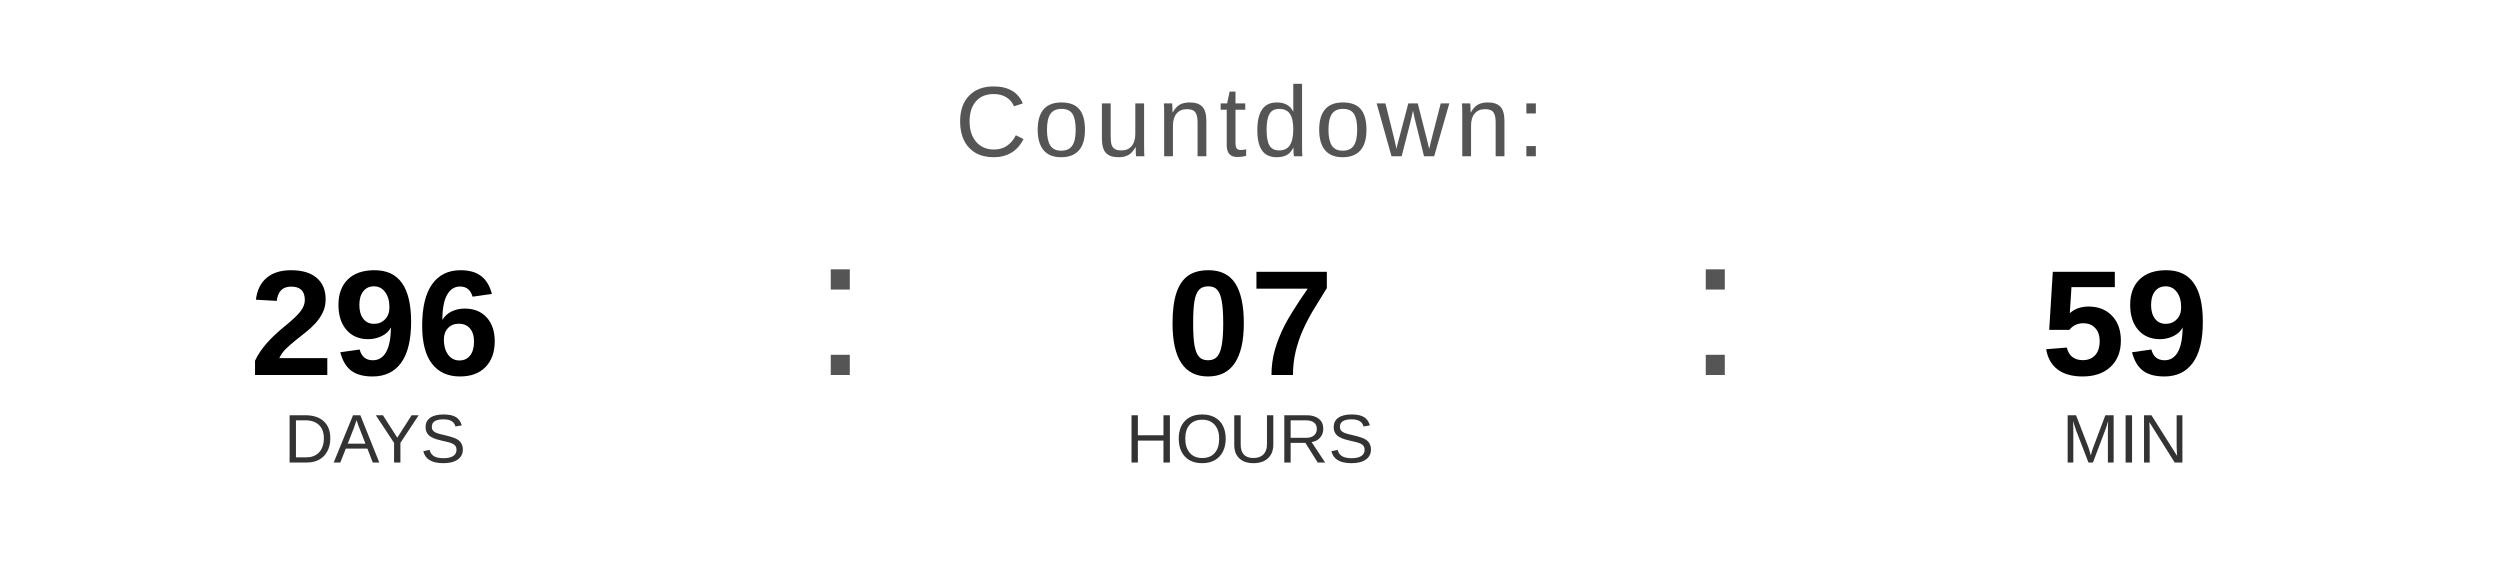
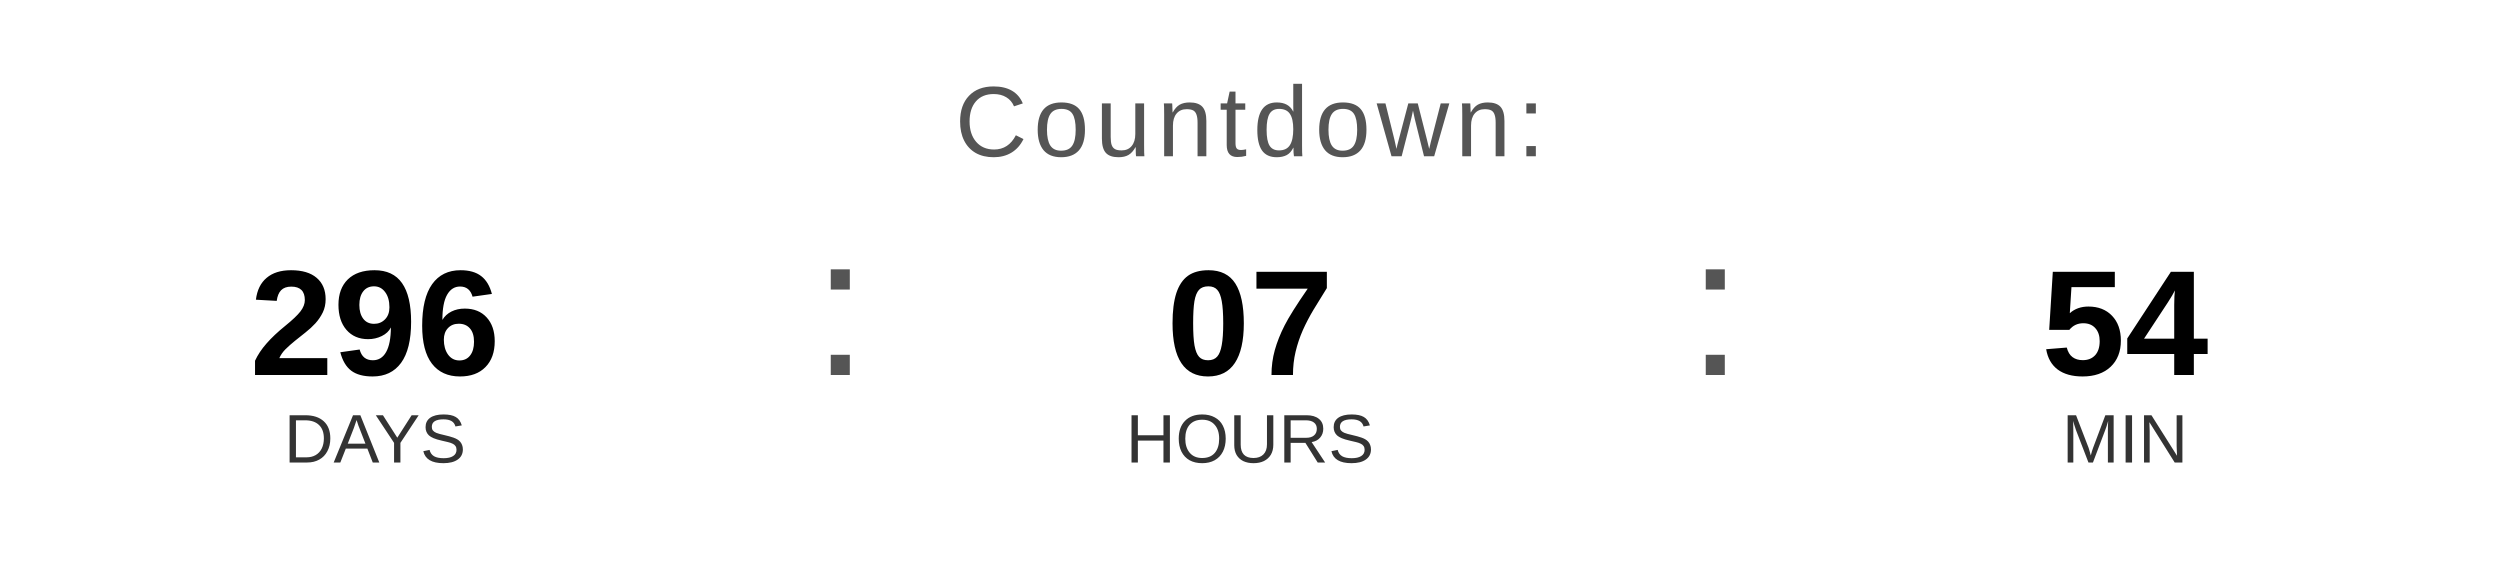
<svg xmlns="http://www.w3.org/2000/svg" width="400" height="90" viewBox="0 0 400 90">
  <text x="200" y="25" font-family="Arial, Helvetica, sans-serif" font-size="16" fill="#555555" text-anchor="middle" letter-spacing="1">
    Countdown:
  </text>
  <text x="60" y="60" font-family="Arial, Helvetica, sans-serif" font-size="24" font-weight="bold" fill="#000000" text-anchor="middle">296</text>
  <text x="60" y="74" font-family="Arial, Helvetica, sans-serif" font-size="11" fill="#333333" text-anchor="middle">DAYS</text>
  <text x="130" y="60" font-family="Arial, sans-serif" font-size="32" fill="#555555">:</text>
  <text x="200" y="60" font-family="Arial, Helvetica, sans-serif" font-size="24" font-weight="bold" fill="#000000" text-anchor="middle">07</text>
  <text x="200" y="74" font-family="Arial, Helvetica, sans-serif" font-size="11" fill="#333333" text-anchor="middle">HOURS</text>
  <text x="270" y="60" font-family="Arial, sans-serif" font-size="32" fill="#555555">:</text>
-   <text x="340" y="60" font-family="Arial, Helvetica, sans-serif" font-size="24" font-weight="bold" fill="#000000" text-anchor="middle">59</text>
+   <text x="340" y="60" font-family="Arial, Helvetica, sans-serif" font-size="24" font-weight="bold" fill="#000000" text-anchor="middle">54</text>
  <text x="340" y="74" font-family="Arial, Helvetica, sans-serif" font-size="11" fill="#333333" text-anchor="middle">MIN</text>
</svg>
